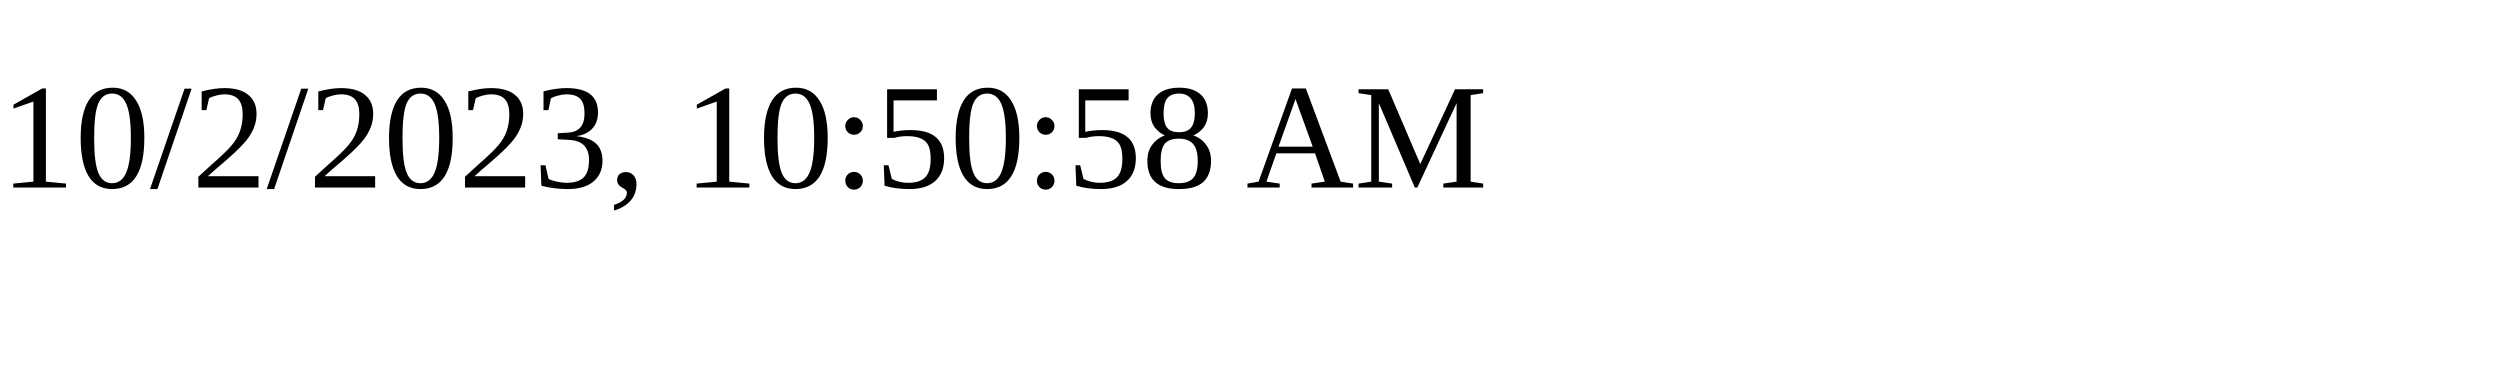
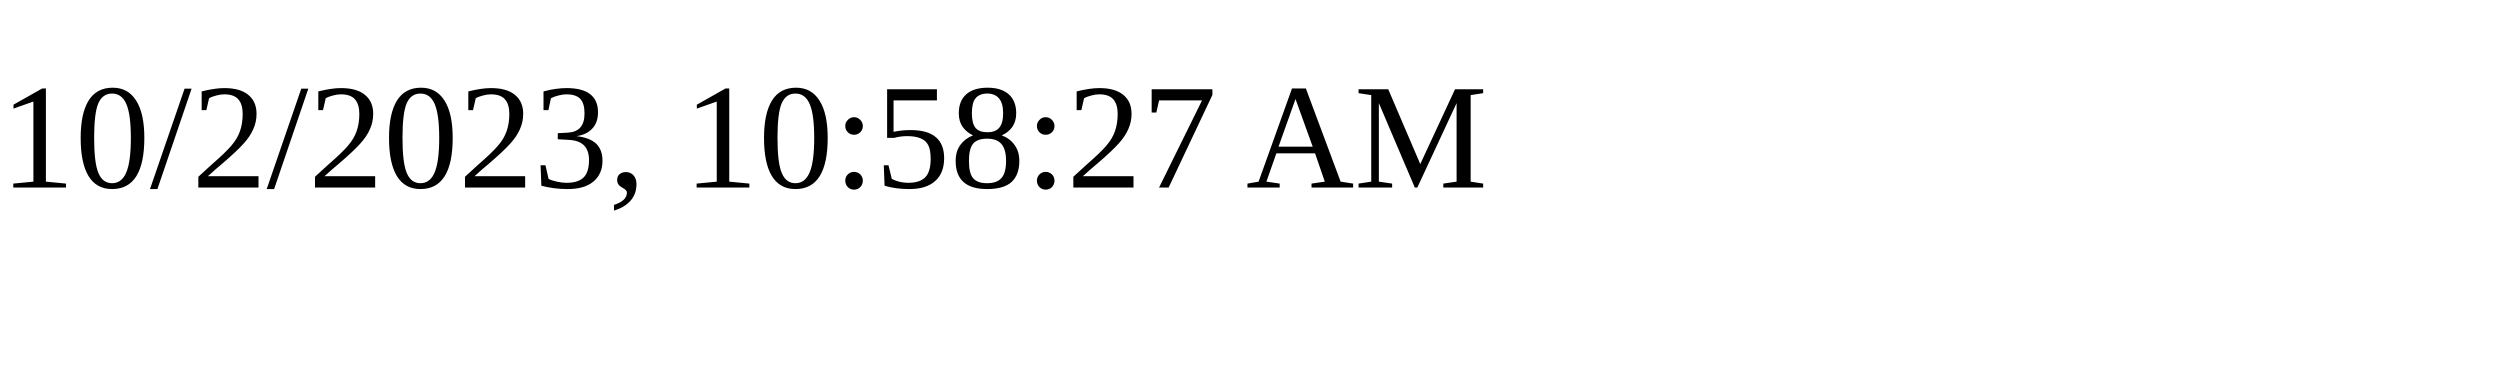
<svg xmlns="http://www.w3.org/2000/svg" height="30" width="200">
-   <text x="0" y="15">10/2/2023, 10:50:58 AM</text>
+   <text x="0" y="15">10/2/2023, 10:58:27 AM</text>
</svg>
